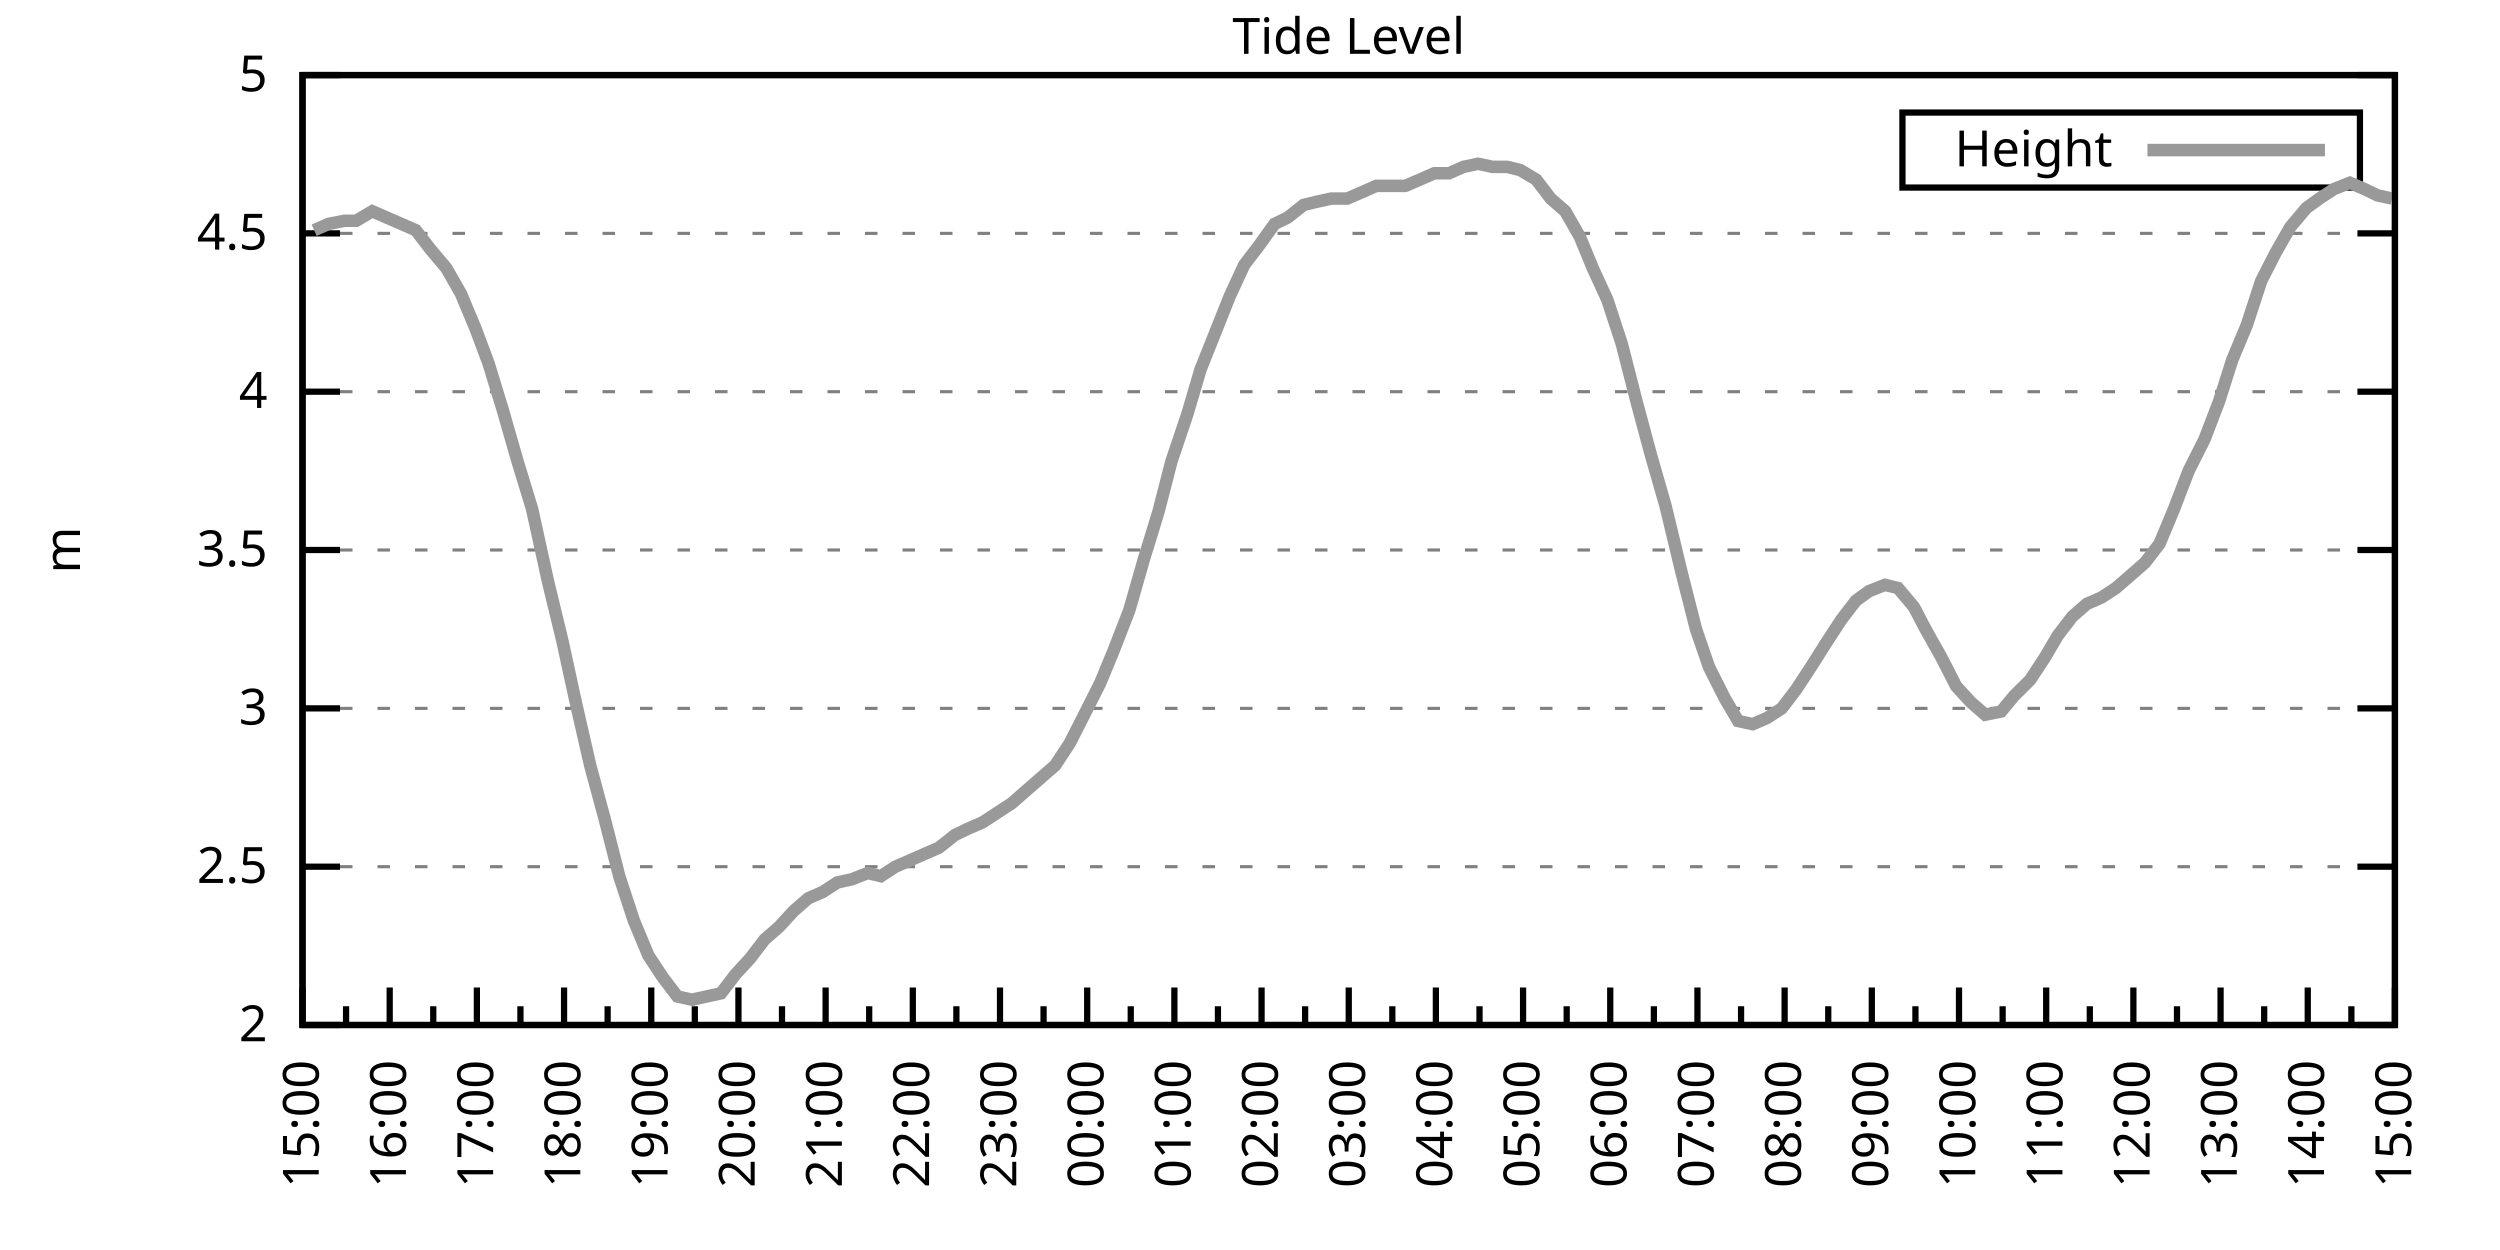
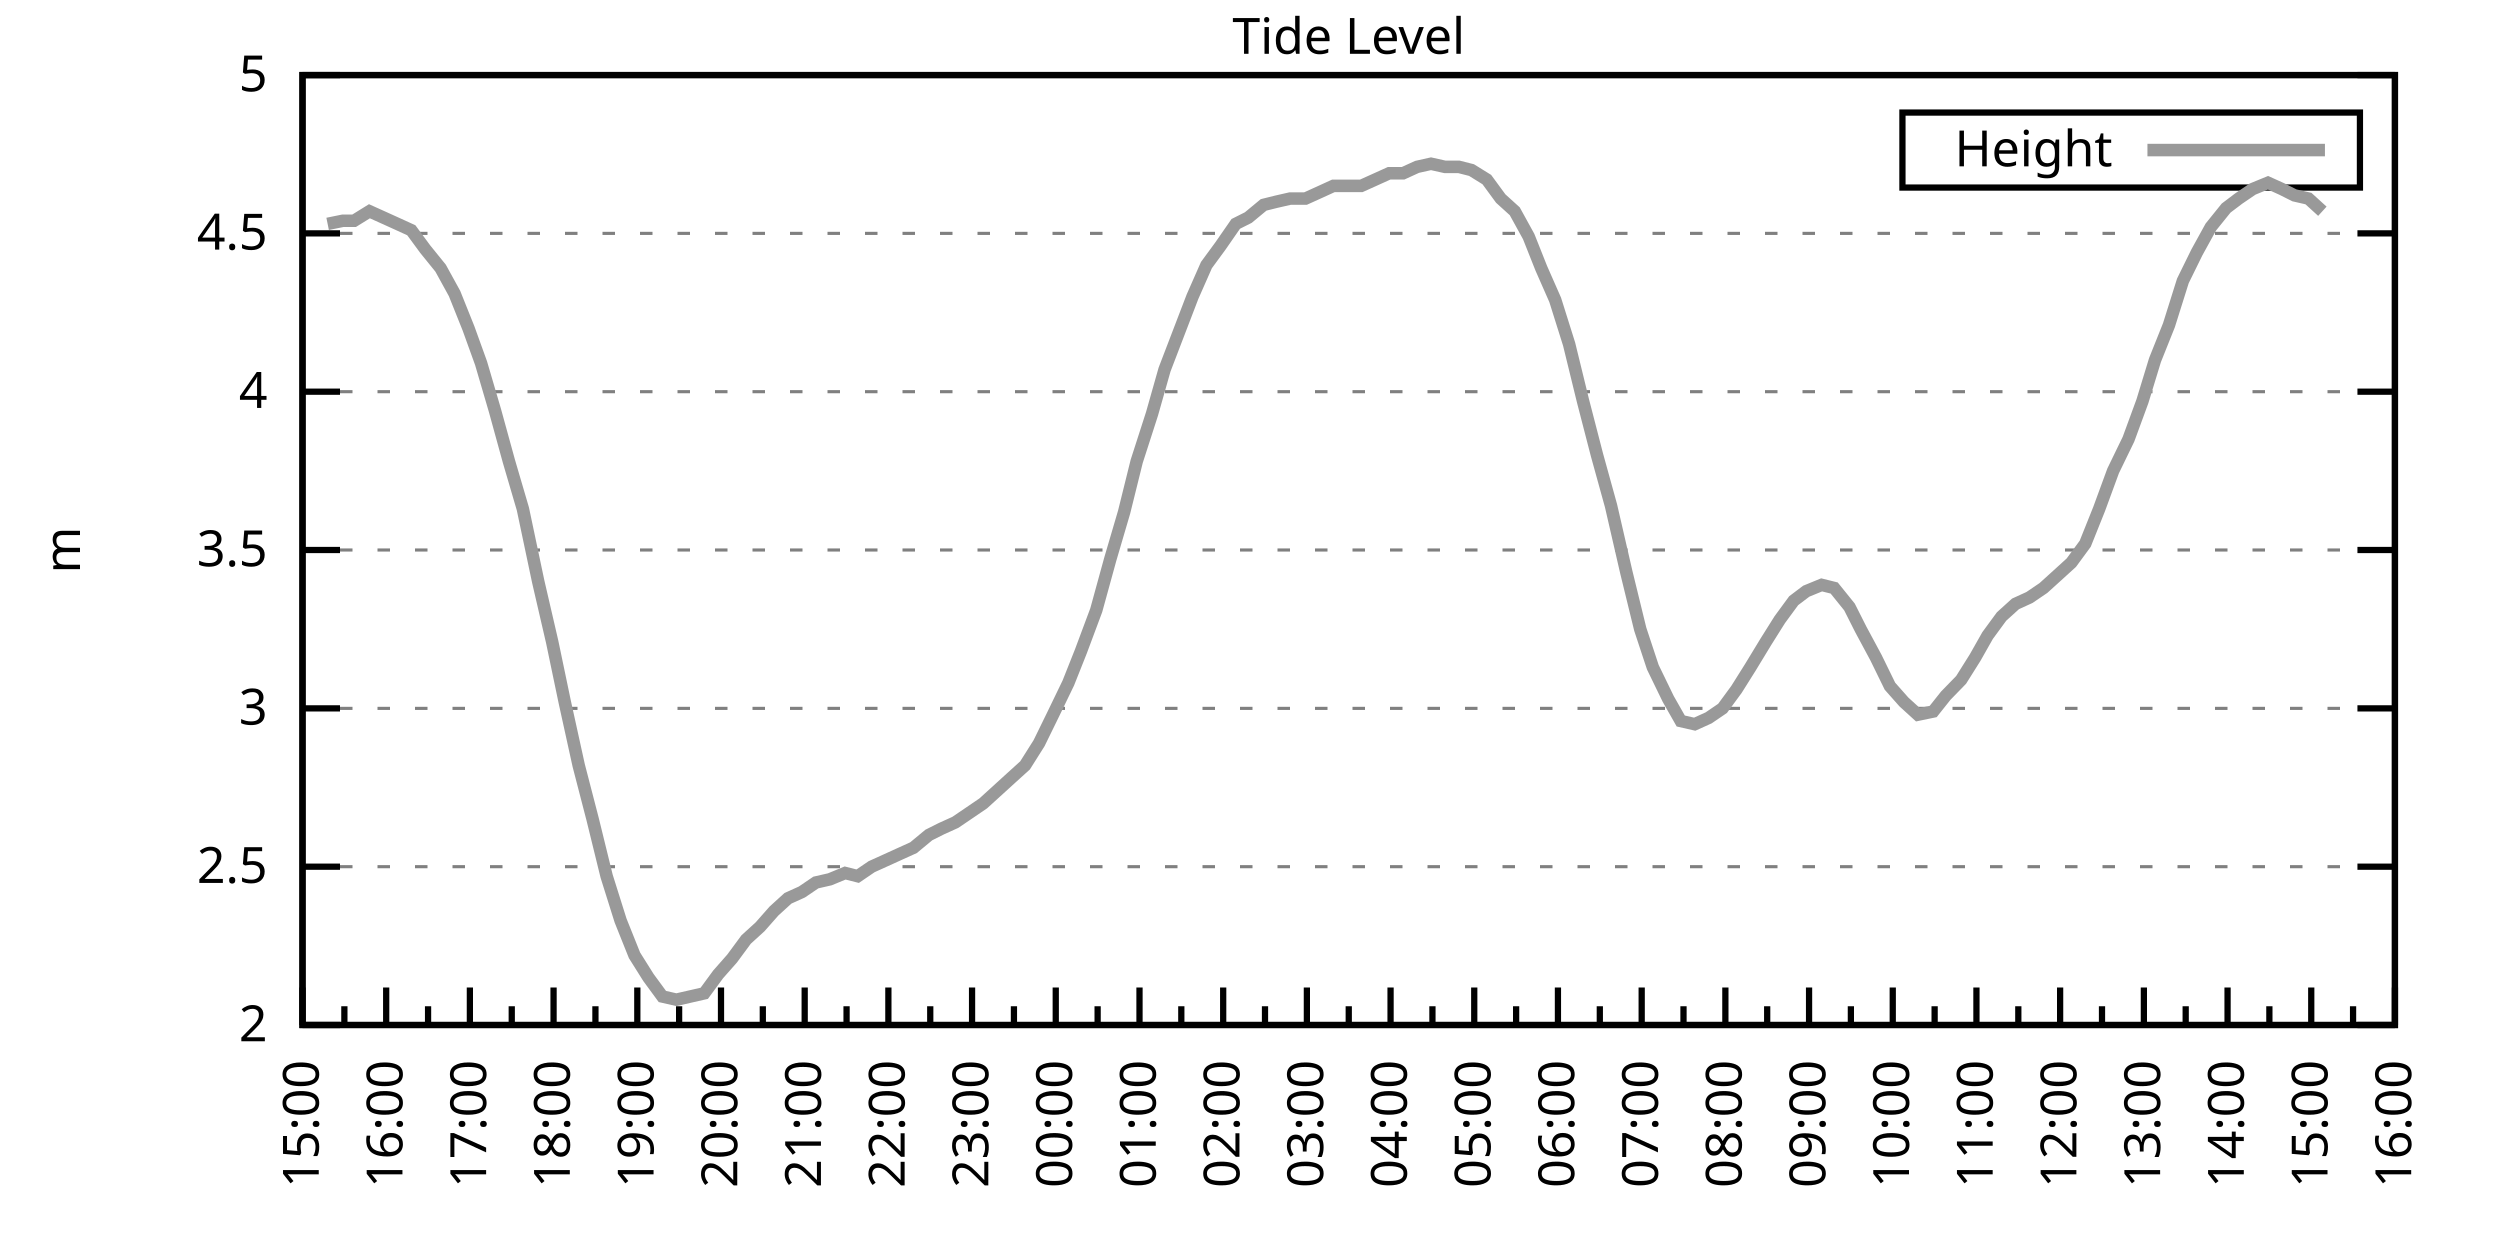
<svg xmlns="http://www.w3.org/2000/svg" xmlns:xlink="http://www.w3.org/1999/xlink" width="400" height="200" viewBox="0 0 400 200">
  <g id="gnuplot_canvas">
    <rect x="0" y="0" width="400" height="200" fill="none" />
    <defs>
      <circle id="gpDot" r="0.5" stroke-width="0.5" stroke="currentColor" />
      <path id="gpPt0" stroke-width="0.333" stroke="currentColor" d="M-1,0 h2 M0,-1 v2" />
      <path id="gpPt1" stroke-width="0.333" stroke="currentColor" d="M-1,-1 L1,1 M1,-1 L-1,1" />
      <path id="gpPt2" stroke-width="0.333" stroke="currentColor" d="M-1,0 L1,0 M0,-1 L0,1 M-1,-1 L1,1 M-1,1 L1,-1" />
      <rect id="gpPt3" stroke-width="0.333" stroke="currentColor" x="-1" y="-1" width="2" height="2" />
      <rect id="gpPt4" stroke-width="0.333" stroke="currentColor" fill="currentColor" x="-1" y="-1" width="2" height="2" />
      <circle id="gpPt5" stroke-width="0.333" stroke="currentColor" cx="0" cy="0" r="1" />
      <use xlink:href="#gpPt5" id="gpPt6" fill="currentColor" stroke="none" />
      <path id="gpPt7" stroke-width="0.333" stroke="currentColor" d="M0,-1.33 L-1.33,0.67 L1.33,0.67 z" />
      <use xlink:href="#gpPt7" id="gpPt8" fill="currentColor" stroke="none" />
      <use xlink:href="#gpPt7" id="gpPt9" stroke="currentColor" transform="rotate(180)" />
      <use xlink:href="#gpPt9" id="gpPt10" fill="currentColor" stroke="none" />
      <use xlink:href="#gpPt3" id="gpPt11" stroke="currentColor" transform="rotate(45)" />
      <use xlink:href="#gpPt11" id="gpPt12" fill="currentColor" stroke="none" />
      <path id="gpPt13" stroke-width="0.333" stroke="currentColor" d="M0,1.330 L1.265,0.411 L0.782,-1.067 L-0.782,-1.076 L-1.265,0.411 z" />
      <use xlink:href="#gpPt13" id="gpPt14" fill="currentColor" stroke="none" />
      <filter id="textbox" filterUnits="objectBoundingBox" x="0" y="0" height="1" width="1">
        <feFlood flood-color="white" flood-opacity="1" result="bgnd" />
        <feComposite in="SourceGraphic" in2="bgnd" operator="atop" />
      </filter>
      <filter id="greybox" filterUnits="objectBoundingBox" x="0" y="0" height="1" width="1">
        <feFlood flood-color="lightgrey" flood-opacity="1" result="grey" />
        <feComposite in="SourceGraphic" in2="grey" operator="atop" />
      </filter>
    </defs>
    <g fill="none" color="white" stroke="currentColor" stroke-width="1.00" stroke-linecap="butt" stroke-linejoin="miter">
</g>
    <g fill="none" color="black" stroke="currentColor" stroke-width="1.00" stroke-linecap="butt" stroke-linejoin="miter">
      <g stroke="none" shape-rendering="crispEdges">
        <polygon fill="rgb(255, 255, 255)" points="48.40,164.00 383.18,164.00 383.18,12.02 48.40,12.02 " />
      </g>
    </g>
    <g fill="none" color="black" stroke="currentColor" stroke-width="1.00" stroke-linecap="butt" stroke-linejoin="miter">
</g>
    <g fill="none" color="black" stroke="black" stroke-width="0.50" stroke-linecap="butt" stroke-linejoin="miter">
</g>
    <g fill="none" color="gray" stroke="currentColor" stroke-width="0.50" stroke-linecap="butt" stroke-linejoin="miter">
      <path stroke="gray" stroke-dasharray="2,4" class="gridline" d="M48.40,164.00 L383.19,164.00  " />
    </g>
    <g fill="none" color="gray" stroke="gray" stroke-width="1.00" stroke-linecap="butt" stroke-linejoin="miter">
</g>
    <g fill="none" color="black" stroke="currentColor" stroke-width="1.00" stroke-linecap="butt" stroke-linejoin="miter">
      <path stroke="black" d="M48.40,164.00 L54.40,164.00 M383.19,164.00 L377.19,164.00  " />
      <g transform="translate(42.80,166.60)" stroke="none" fill="black" font-family="Sans" font-size="8.00" text-anchor="end">
        <text>
          <tspan font-family="Sans"> 2</tspan>
        </text>
      </g>
    </g>
    <g fill="none" color="black" stroke="currentColor" stroke-width="1.00" stroke-linecap="butt" stroke-linejoin="miter">
</g>
    <g fill="none" color="black" stroke="black" stroke-width="0.50" stroke-linecap="butt" stroke-linejoin="miter">
</g>
    <g fill="none" color="gray" stroke="currentColor" stroke-width="0.50" stroke-linecap="butt" stroke-linejoin="miter">
      <path stroke="gray" stroke-dasharray="2,4" class="gridline" d="M48.40,138.67 L383.19,138.67  " />
    </g>
    <g fill="none" color="gray" stroke="gray" stroke-width="1.00" stroke-linecap="butt" stroke-linejoin="miter">
</g>
    <g fill="none" color="black" stroke="currentColor" stroke-width="1.00" stroke-linecap="butt" stroke-linejoin="miter">
      <path stroke="black" d="M48.40,138.67 L54.40,138.67 M383.19,138.67 L377.19,138.67  " />
      <g transform="translate(42.80,141.27)" stroke="none" fill="black" font-family="Sans" font-size="8.00" text-anchor="end">
        <text>
          <tspan font-family="Sans"> 2.5</tspan>
        </text>
      </g>
    </g>
    <g fill="none" color="black" stroke="currentColor" stroke-width="1.00" stroke-linecap="butt" stroke-linejoin="miter">
</g>
    <g fill="none" color="black" stroke="black" stroke-width="0.50" stroke-linecap="butt" stroke-linejoin="miter">
</g>
    <g fill="none" color="gray" stroke="currentColor" stroke-width="0.50" stroke-linecap="butt" stroke-linejoin="miter">
      <path stroke="gray" stroke-dasharray="2,4" class="gridline" d="M48.40,113.34 L383.19,113.34  " />
    </g>
    <g fill="none" color="gray" stroke="gray" stroke-width="1.00" stroke-linecap="butt" stroke-linejoin="miter">
</g>
    <g fill="none" color="black" stroke="currentColor" stroke-width="1.00" stroke-linecap="butt" stroke-linejoin="miter">
      <path stroke="black" d="M48.40,113.34 L54.40,113.34 M383.19,113.34 L377.19,113.34  " />
      <g transform="translate(42.80,115.94)" stroke="none" fill="black" font-family="Sans" font-size="8.00" text-anchor="end">
        <text>
          <tspan font-family="Sans"> 3</tspan>
        </text>
      </g>
    </g>
    <g fill="none" color="black" stroke="currentColor" stroke-width="1.00" stroke-linecap="butt" stroke-linejoin="miter">
</g>
    <g fill="none" color="black" stroke="black" stroke-width="0.50" stroke-linecap="butt" stroke-linejoin="miter">
</g>
    <g fill="none" color="gray" stroke="currentColor" stroke-width="0.50" stroke-linecap="butt" stroke-linejoin="miter">
      <path stroke="gray" stroke-dasharray="2,4" class="gridline" d="M48.40,88.00 L383.19,88.00  " />
    </g>
    <g fill="none" color="gray" stroke="gray" stroke-width="1.00" stroke-linecap="butt" stroke-linejoin="miter">
</g>
    <g fill="none" color="black" stroke="currentColor" stroke-width="1.00" stroke-linecap="butt" stroke-linejoin="miter">
      <path stroke="black" d="M48.40,88.00 L54.40,88.00 M383.19,88.00 L377.19,88.00  " />
      <g transform="translate(42.80,90.60)" stroke="none" fill="black" font-family="Sans" font-size="8.00" text-anchor="end">
        <text>
          <tspan font-family="Sans"> 3.5</tspan>
        </text>
      </g>
    </g>
    <g fill="none" color="black" stroke="currentColor" stroke-width="1.00" stroke-linecap="butt" stroke-linejoin="miter">
</g>
    <g fill="none" color="black" stroke="black" stroke-width="0.50" stroke-linecap="butt" stroke-linejoin="miter">
</g>
    <g fill="none" color="gray" stroke="currentColor" stroke-width="0.50" stroke-linecap="butt" stroke-linejoin="miter">
      <path stroke="gray" stroke-dasharray="2,4" class="gridline" d="M48.40,62.67 L383.19,62.67  " />
    </g>
    <g fill="none" color="gray" stroke="gray" stroke-width="1.00" stroke-linecap="butt" stroke-linejoin="miter">
</g>
    <g fill="none" color="black" stroke="currentColor" stroke-width="1.00" stroke-linecap="butt" stroke-linejoin="miter">
      <path stroke="black" d="M48.40,62.67 L54.40,62.67 M383.19,62.67 L377.19,62.67  " />
      <g transform="translate(42.80,65.27)" stroke="none" fill="black" font-family="Sans" font-size="8.00" text-anchor="end">
        <text>
          <tspan font-family="Sans"> 4</tspan>
        </text>
      </g>
    </g>
    <g fill="none" color="black" stroke="currentColor" stroke-width="1.00" stroke-linecap="butt" stroke-linejoin="miter">
</g>
    <g fill="none" color="black" stroke="black" stroke-width="0.50" stroke-linecap="butt" stroke-linejoin="miter">
</g>
    <g fill="none" color="gray" stroke="currentColor" stroke-width="0.50" stroke-linecap="butt" stroke-linejoin="miter">
      <path stroke="gray" stroke-dasharray="2,4" class="gridline" d="M48.40,37.34 L383.19,37.34  " />
    </g>
    <g fill="none" color="gray" stroke="gray" stroke-width="1.00" stroke-linecap="butt" stroke-linejoin="miter">
</g>
    <g fill="none" color="black" stroke="currentColor" stroke-width="1.00" stroke-linecap="butt" stroke-linejoin="miter">
      <path stroke="black" d="M48.40,37.34 L54.40,37.34 M383.19,37.34 L377.19,37.34  " />
      <g transform="translate(42.80,39.94)" stroke="none" fill="black" font-family="Sans" font-size="8.00" text-anchor="end">
        <text>
          <tspan font-family="Sans"> 4.5</tspan>
        </text>
      </g>
    </g>
    <g fill="none" color="black" stroke="currentColor" stroke-width="1.00" stroke-linecap="butt" stroke-linejoin="miter">
</g>
    <g fill="none" color="black" stroke="black" stroke-width="0.50" stroke-linecap="butt" stroke-linejoin="miter">
</g>
    <g fill="none" color="gray" stroke="currentColor" stroke-width="0.50" stroke-linecap="butt" stroke-linejoin="miter">
      <path stroke="gray" stroke-dasharray="2,4" class="gridline" d="M48.40,12.01 L383.19,12.01  " />
    </g>
    <g fill="none" color="gray" stroke="gray" stroke-width="1.00" stroke-linecap="butt" stroke-linejoin="miter">
</g>
    <g fill="none" color="black" stroke="currentColor" stroke-width="1.00" stroke-linecap="butt" stroke-linejoin="miter">
      <path stroke="black" d="M48.40,12.01 L54.40,12.01 M383.19,12.01 L377.19,12.01  " />
      <g transform="translate(42.80,14.61)" stroke="none" fill="black" font-family="Sans" font-size="8.00" text-anchor="end">
        <text>
          <tspan font-family="Sans"> 5</tspan>
        </text>
      </g>
    </g>
    <g fill="none" color="black" stroke="currentColor" stroke-width="1.00" stroke-linecap="butt" stroke-linejoin="miter">
      <path stroke="black" d="M48.40,164.00 L48.40,158.00  " />
      <g transform="translate(51.00,169.60) rotate(270)" stroke="none" fill="black" font-family="Sans" font-size="8.00" text-anchor="end">
        <text>
          <tspan font-family="Sans">15:00</tspan>
        </text>
      </g>
    </g>
    <g fill="none" color="black" stroke="currentColor" stroke-width="1.00" stroke-linecap="butt" stroke-linejoin="miter">
-       <path stroke="black" d="M55.37,164.00 L55.37,161.00 M62.35,164.00 L62.35,158.00  " />
-       <g transform="translate(64.95,169.60) rotate(270)" stroke="none" fill="black" font-family="Sans" font-size="8.00" text-anchor="end">
+       <path stroke="black" d="M55.10,164.00 L55.10,161.00 M61.79,164.00 L61.79,158.00  " />
+       <g transform="translate(64.39,169.60) rotate(270)" stroke="none" fill="black" font-family="Sans" font-size="8.00" text-anchor="end">
        <text>
          <tspan font-family="Sans">16:00</tspan>
        </text>
      </g>
    </g>
    <g fill="none" color="black" stroke="currentColor" stroke-width="1.00" stroke-linecap="butt" stroke-linejoin="miter">
-       <path stroke="black" d="M69.32,164.00 L69.32,161.00 M76.30,164.00 L76.30,158.00  " />
-       <g transform="translate(78.90,169.60) rotate(270)" stroke="none" fill="black" font-family="Sans" font-size="8.00" text-anchor="end">
+       <path stroke="black" d="M68.49,164.00 L68.49,161.00 M75.18,164.00 L75.18,158.00  " />
+       <g transform="translate(77.78,169.60) rotate(270)" stroke="none" fill="black" font-family="Sans" font-size="8.00" text-anchor="end">
        <text>
          <tspan font-family="Sans">17:00</tspan>
        </text>
      </g>
    </g>
    <g fill="none" color="black" stroke="currentColor" stroke-width="1.00" stroke-linecap="butt" stroke-linejoin="miter">
-       <path stroke="black" d="M83.27,164.00 L83.27,161.00 M90.25,164.00 L90.25,158.00  " />
-       <g transform="translate(92.85,169.60) rotate(270)" stroke="none" fill="black" font-family="Sans" font-size="8.00" text-anchor="end">
+       <path stroke="black" d="M81.88,164.00 L81.88,161.00 M88.57,164.00 L88.57,158.00  " />
+       <g transform="translate(91.17,169.60) rotate(270)" stroke="none" fill="black" font-family="Sans" font-size="8.00" text-anchor="end">
        <text>
          <tspan font-family="Sans">18:00</tspan>
        </text>
      </g>
    </g>
    <g fill="none" color="black" stroke="currentColor" stroke-width="1.00" stroke-linecap="butt" stroke-linejoin="miter">
-       <path stroke="black" d="M97.22,164.00 L97.22,161.00 M104.20,164.00 L104.20,158.00  " />
-       <g transform="translate(106.80,169.60) rotate(270)" stroke="none" fill="black" font-family="Sans" font-size="8.00" text-anchor="end">
+       <path stroke="black" d="M95.27,164.00 L95.27,161.00 M101.97,164.00 L101.97,158.00  " />
+       <g transform="translate(104.57,169.60) rotate(270)" stroke="none" fill="black" font-family="Sans" font-size="8.00" text-anchor="end">
        <text>
          <tspan font-family="Sans">19:00</tspan>
        </text>
      </g>
    </g>
    <g fill="none" color="black" stroke="currentColor" stroke-width="1.00" stroke-linecap="butt" stroke-linejoin="miter">
-       <path stroke="black" d="M111.17,164.00 L111.17,161.00 M118.15,164.00 L118.15,158.00  " />
-       <g transform="translate(120.75,169.60) rotate(270)" stroke="none" fill="black" font-family="Sans" font-size="8.00" text-anchor="end">
+       <path stroke="black" d="M108.66,164.00 L108.66,161.00 M115.36,164.00 L115.36,158.00  " />
+       <g transform="translate(117.96,169.60) rotate(270)" stroke="none" fill="black" font-family="Sans" font-size="8.00" text-anchor="end">
        <text>
          <tspan font-family="Sans">20:00</tspan>
        </text>
      </g>
    </g>
    <g fill="none" color="black" stroke="currentColor" stroke-width="1.00" stroke-linecap="butt" stroke-linejoin="miter">
-       <path stroke="black" d="M125.12,164.00 L125.12,161.00 M132.10,164.00 L132.10,158.00  " />
-       <g transform="translate(134.70,169.60) rotate(270)" stroke="none" fill="black" font-family="Sans" font-size="8.00" text-anchor="end">
+       <path stroke="black" d="M122.05,164.00 L122.05,161.00 M128.75,164.00 L128.75,158.00  " />
+       <g transform="translate(131.35,169.60) rotate(270)" stroke="none" fill="black" font-family="Sans" font-size="8.00" text-anchor="end">
        <text>
          <tspan font-family="Sans">21:00</tspan>
        </text>
      </g>
    </g>
    <g fill="none" color="black" stroke="currentColor" stroke-width="1.00" stroke-linecap="butt" stroke-linejoin="miter">
-       <path stroke="black" d="M139.07,164.00 L139.07,161.00 M146.05,164.00 L146.05,158.00  " />
-       <g transform="translate(148.65,169.60) rotate(270)" stroke="none" fill="black" font-family="Sans" font-size="8.00" text-anchor="end">
+       <path stroke="black" d="M135.45,164.00 L135.45,161.00 M142.14,164.00 L142.14,158.00  " />
+       <g transform="translate(144.74,169.60) rotate(270)" stroke="none" fill="black" font-family="Sans" font-size="8.00" text-anchor="end">
        <text>
          <tspan font-family="Sans">22:00</tspan>
        </text>
      </g>
    </g>
    <g fill="none" color="black" stroke="currentColor" stroke-width="1.00" stroke-linecap="butt" stroke-linejoin="miter">
-       <path stroke="black" d="M153.02,164.00 L153.02,161.00 M160.00,164.00 L160.00,158.00  " />
-       <g transform="translate(162.60,169.60) rotate(270)" stroke="none" fill="black" font-family="Sans" font-size="8.00" text-anchor="end">
+       <path stroke="black" d="M148.84,164.00 L148.84,161.00 M155.53,164.00 L155.53,158.00  " />
+       <g transform="translate(158.13,169.60) rotate(270)" stroke="none" fill="black" font-family="Sans" font-size="8.00" text-anchor="end">
        <text>
          <tspan font-family="Sans">23:00</tspan>
        </text>
      </g>
    </g>
    <g fill="none" color="black" stroke="currentColor" stroke-width="1.00" stroke-linecap="butt" stroke-linejoin="miter">
-       <path stroke="black" d="M166.97,164.00 L166.97,161.00 M173.95,164.00 L173.95,158.00  " />
-       <g transform="translate(176.55,169.60) rotate(270)" stroke="none" fill="black" font-family="Sans" font-size="8.00" text-anchor="end">
+       <path stroke="black" d="M162.23,164.00 L162.23,161.00 M168.92,164.00 L168.92,158.00  " />
+       <g transform="translate(171.52,169.60) rotate(270)" stroke="none" fill="black" font-family="Sans" font-size="8.00" text-anchor="end">
        <text>
          <tspan font-family="Sans">00:00</tspan>
        </text>
      </g>
    </g>
    <g fill="none" color="black" stroke="currentColor" stroke-width="1.00" stroke-linecap="butt" stroke-linejoin="miter">
-       <path stroke="black" d="M180.92,164.00 L180.92,161.00 M187.90,164.00 L187.90,158.00  " />
-       <g transform="translate(190.50,169.60) rotate(270)" stroke="none" fill="black" font-family="Sans" font-size="8.00" text-anchor="end">
+       <path stroke="black" d="M175.62,164.00 L175.62,161.00 M182.32,164.00 L182.32,158.00  " />
+       <g transform="translate(184.92,169.60) rotate(270)" stroke="none" fill="black" font-family="Sans" font-size="8.00" text-anchor="end">
        <text>
          <tspan font-family="Sans">01:00</tspan>
        </text>
      </g>
    </g>
    <g fill="none" color="black" stroke="currentColor" stroke-width="1.00" stroke-linecap="butt" stroke-linejoin="miter">
-       <path stroke="black" d="M194.87,164.00 L194.87,161.00 M201.85,164.00 L201.85,158.00  " />
-       <g transform="translate(204.45,169.60) rotate(270)" stroke="none" fill="black" font-family="Sans" font-size="8.00" text-anchor="end">
+       <path stroke="black" d="M189.01,164.00 L189.01,161.00 M195.71,164.00 L195.71,158.00  " />
+       <g transform="translate(198.31,169.60) rotate(270)" stroke="none" fill="black" font-family="Sans" font-size="8.00" text-anchor="end">
        <text>
          <tspan font-family="Sans">02:00</tspan>
        </text>
      </g>
    </g>
    <g fill="none" color="black" stroke="currentColor" stroke-width="1.00" stroke-linecap="butt" stroke-linejoin="miter">
-       <path stroke="black" d="M208.82,164.00 L208.82,161.00 M215.80,164.00 L215.80,158.00  " />
-       <g transform="translate(218.40,169.60) rotate(270)" stroke="none" fill="black" font-family="Sans" font-size="8.00" text-anchor="end">
+       <path stroke="black" d="M202.40,164.00 L202.40,161.00 M209.10,164.00 L209.10,158.00  " />
+       <g transform="translate(211.70,169.60) rotate(270)" stroke="none" fill="black" font-family="Sans" font-size="8.00" text-anchor="end">
        <text>
          <tspan font-family="Sans">03:00</tspan>
        </text>
      </g>
    </g>
    <g fill="none" color="black" stroke="currentColor" stroke-width="1.00" stroke-linecap="butt" stroke-linejoin="miter">
-       <path stroke="black" d="M222.77,164.00 L222.77,161.00 M229.74,164.00 L229.74,158.00  " />
-       <g transform="translate(232.34,169.60) rotate(270)" stroke="none" fill="black" font-family="Sans" font-size="8.00" text-anchor="end">
+       <path stroke="black" d="M215.80,164.00 L215.80,161.00 M222.49,164.00 L222.49,158.00  " />
+       <g transform="translate(225.09,169.60) rotate(270)" stroke="none" fill="black" font-family="Sans" font-size="8.00" text-anchor="end">
        <text>
          <tspan font-family="Sans">04:00</tspan>
        </text>
      </g>
    </g>
    <g fill="none" color="black" stroke="currentColor" stroke-width="1.00" stroke-linecap="butt" stroke-linejoin="miter">
-       <path stroke="black" d="M236.72,164.00 L236.72,161.00 M243.69,164.00 L243.69,158.00  " />
-       <g transform="translate(246.29,169.60) rotate(270)" stroke="none" fill="black" font-family="Sans" font-size="8.00" text-anchor="end">
+       <path stroke="black" d="M229.19,164.00 L229.19,161.00 M235.88,164.00 L235.88,158.00  " />
+       <g transform="translate(238.48,169.60) rotate(270)" stroke="none" fill="black" font-family="Sans" font-size="8.00" text-anchor="end">
        <text>
          <tspan font-family="Sans">05:00</tspan>
        </text>
      </g>
    </g>
    <g fill="none" color="black" stroke="currentColor" stroke-width="1.00" stroke-linecap="butt" stroke-linejoin="miter">
-       <path stroke="black" d="M250.67,164.00 L250.67,161.00 M257.64,164.00 L257.64,158.00  " />
-       <g transform="translate(260.24,169.60) rotate(270)" stroke="none" fill="black" font-family="Sans" font-size="8.00" text-anchor="end">
+       <path stroke="black" d="M242.58,164.00 L242.58,161.00 M249.27,164.00 L249.27,158.00  " />
+       <g transform="translate(251.87,169.60) rotate(270)" stroke="none" fill="black" font-family="Sans" font-size="8.00" text-anchor="end">
        <text>
          <tspan font-family="Sans">06:00</tspan>
        </text>
      </g>
    </g>
    <g fill="none" color="black" stroke="currentColor" stroke-width="1.00" stroke-linecap="butt" stroke-linejoin="miter">
-       <path stroke="black" d="M264.62,164.00 L264.62,161.00 M271.59,164.00 L271.59,158.00  " />
-       <g transform="translate(274.19,169.60) rotate(270)" stroke="none" fill="black" font-family="Sans" font-size="8.00" text-anchor="end">
+       <path stroke="black" d="M255.97,164.00 L255.97,161.00 M262.67,164.00 L262.67,158.00  " />
+       <g transform="translate(265.27,169.60) rotate(270)" stroke="none" fill="black" font-family="Sans" font-size="8.00" text-anchor="end">
        <text>
          <tspan font-family="Sans">07:00</tspan>
        </text>
      </g>
    </g>
    <g fill="none" color="black" stroke="currentColor" stroke-width="1.00" stroke-linecap="butt" stroke-linejoin="miter">
-       <path stroke="black" d="M278.57,164.00 L278.57,161.00 M285.54,164.00 L285.54,158.00  " />
-       <g transform="translate(288.14,169.60) rotate(270)" stroke="none" fill="black" font-family="Sans" font-size="8.00" text-anchor="end">
+       <path stroke="black" d="M269.36,164.00 L269.36,161.00 M276.06,164.00 L276.06,158.00  " />
+       <g transform="translate(278.66,169.60) rotate(270)" stroke="none" fill="black" font-family="Sans" font-size="8.00" text-anchor="end">
        <text>
          <tspan font-family="Sans">08:00</tspan>
        </text>
      </g>
    </g>
    <g fill="none" color="black" stroke="currentColor" stroke-width="1.00" stroke-linecap="butt" stroke-linejoin="miter">
-       <path stroke="black" d="M292.52,164.00 L292.52,161.00 M299.49,164.00 L299.49,158.00  " />
-       <g transform="translate(302.09,169.60) rotate(270)" stroke="none" fill="black" font-family="Sans" font-size="8.00" text-anchor="end">
+       <path stroke="black" d="M282.75,164.00 L282.75,161.00 M289.45,164.00 L289.45,158.00  " />
+       <g transform="translate(292.05,169.60) rotate(270)" stroke="none" fill="black" font-family="Sans" font-size="8.00" text-anchor="end">
        <text>
          <tspan font-family="Sans">09:00</tspan>
        </text>
      </g>
    </g>
    <g fill="none" color="black" stroke="currentColor" stroke-width="1.00" stroke-linecap="butt" stroke-linejoin="miter">
-       <path stroke="black" d="M306.47,164.00 L306.47,161.00 M313.44,164.00 L313.44,158.00  " />
-       <g transform="translate(316.04,169.60) rotate(270)" stroke="none" fill="black" font-family="Sans" font-size="8.00" text-anchor="end">
+       <path stroke="black" d="M296.14,164.00 L296.14,161.00 M302.84,164.00 L302.84,158.00  " />
+       <g transform="translate(305.44,169.60) rotate(270)" stroke="none" fill="black" font-family="Sans" font-size="8.00" text-anchor="end">
        <text>
          <tspan font-family="Sans">10:00</tspan>
        </text>
      </g>
    </g>
    <g fill="none" color="black" stroke="currentColor" stroke-width="1.00" stroke-linecap="butt" stroke-linejoin="miter">
-       <path stroke="black" d="M320.42,164.00 L320.42,161.00 M327.39,164.00 L327.39,158.00  " />
-       <g transform="translate(329.99,169.60) rotate(270)" stroke="none" fill="black" font-family="Sans" font-size="8.00" text-anchor="end">
+       <path stroke="black" d="M309.54,164.00 L309.54,161.00 M316.23,164.00 L316.23,158.00  " />
+       <g transform="translate(318.83,169.60) rotate(270)" stroke="none" fill="black" font-family="Sans" font-size="8.00" text-anchor="end">
        <text>
          <tspan font-family="Sans">11:00</tspan>
        </text>
      </g>
    </g>
    <g fill="none" color="black" stroke="currentColor" stroke-width="1.00" stroke-linecap="butt" stroke-linejoin="miter">
-       <path stroke="black" d="M334.37,164.00 L334.37,161.00 M341.34,164.00 L341.34,158.00  " />
-       <g transform="translate(343.94,169.60) rotate(270)" stroke="none" fill="black" font-family="Sans" font-size="8.00" text-anchor="end">
+       <path stroke="black" d="M322.93,164.00 L322.93,161.00 M329.62,164.00 L329.62,158.00  " />
+       <g transform="translate(332.22,169.60) rotate(270)" stroke="none" fill="black" font-family="Sans" font-size="8.00" text-anchor="end">
        <text>
          <tspan font-family="Sans">12:00</tspan>
        </text>
      </g>
    </g>
    <g fill="none" color="black" stroke="currentColor" stroke-width="1.00" stroke-linecap="butt" stroke-linejoin="miter">
-       <path stroke="black" d="M348.32,164.00 L348.32,161.00 M355.29,164.00 L355.29,158.00  " />
-       <g transform="translate(357.89,169.60) rotate(270)" stroke="none" fill="black" font-family="Sans" font-size="8.00" text-anchor="end">
+       <path stroke="black" d="M336.32,164.00 L336.32,161.00 M343.02,164.00 L343.02,158.00  " />
+       <g transform="translate(345.62,169.60) rotate(270)" stroke="none" fill="black" font-family="Sans" font-size="8.00" text-anchor="end">
        <text>
          <tspan font-family="Sans">13:00</tspan>
        </text>
      </g>
    </g>
    <g fill="none" color="black" stroke="currentColor" stroke-width="1.00" stroke-linecap="butt" stroke-linejoin="miter">
-       <path stroke="black" d="M362.27,164.00 L362.27,161.00 M369.24,164.00 L369.24,158.00  " />
-       <g transform="translate(371.84,169.60) rotate(270)" stroke="none" fill="black" font-family="Sans" font-size="8.00" text-anchor="end">
+       <path stroke="black" d="M349.71,164.00 L349.71,161.00 M356.41,164.00 L356.41,158.00  " />
+       <g transform="translate(359.01,169.60) rotate(270)" stroke="none" fill="black" font-family="Sans" font-size="8.00" text-anchor="end">
        <text>
          <tspan font-family="Sans">14:00</tspan>
        </text>
      </g>
    </g>
    <g fill="none" color="black" stroke="currentColor" stroke-width="1.00" stroke-linecap="butt" stroke-linejoin="miter">
-       <path stroke="black" d="M376.22,164.00 L376.22,161.00 M383.19,164.00 L383.19,158.00  " />
+       <path stroke="black" d="M363.10,164.00 L363.10,161.00 M369.80,164.00 L369.80,158.00  " />
+       <g transform="translate(372.40,169.60) rotate(270)" stroke="none" fill="black" font-family="Sans" font-size="8.00" text-anchor="end">
+         <text>
+           <tspan font-family="Sans">15:00</tspan>
+         </text>
+       </g>
+     </g>
+     <g fill="none" color="black" stroke="currentColor" stroke-width="1.00" stroke-linecap="butt" stroke-linejoin="miter">
+       <path stroke="black" d="M376.49,164.00 L376.49,161.00 M383.19,164.00 L383.19,158.00  " />
      <g transform="translate(385.79,169.60) rotate(270)" stroke="none" fill="black" font-family="Sans" font-size="8.00" text-anchor="end">
        <text>
-           <tspan font-family="Sans">15:00</tspan>
+           <tspan font-family="Sans">16:00</tspan>
        </text>
      </g>
    </g>
    <g fill="none" color="black" stroke="currentColor" stroke-width="1.00" stroke-linecap="butt" stroke-linejoin="miter">
</g>
    <g fill="none" color="black" stroke="currentColor" stroke-width="1.00" stroke-linecap="butt" stroke-linejoin="miter">
      <path stroke="black" d="M48.40,12.01 L48.40,164.00 L383.19,164.00 L383.19,12.01 L48.40,12.01 Z  " />
    </g>
    <g fill="none" color="black" stroke="currentColor" stroke-width="1.00" stroke-linecap="butt" stroke-linejoin="miter">
      <g transform="translate(12.80,88.01) rotate(270)" stroke="none" fill="black" font-family="Sans" font-size="8.00" text-anchor="middle">
        <text>
          <tspan font-family="Sans">m</tspan>
        </text>
      </g>
    </g>
    <g fill="none" color="black" stroke="currentColor" stroke-width="1.00" stroke-linecap="butt" stroke-linejoin="miter">
</g>
    <g fill="none" color="black" stroke="currentColor" stroke-width="1.00" stroke-linecap="butt" stroke-linejoin="miter">
      <path stroke="black" d="M304.39,30.01 L304.39,18.01 L377.59,18.01 L377.59,30.01 L304.39,30.01 Z  " />
    </g>
    <g id="Tide_level_plot_1">
      <g fill="none" color="white" stroke="black" stroke-width="2.00" stroke-linecap="butt" stroke-linejoin="miter">
</g>
      <g fill="none" color="black" stroke="currentColor" stroke-width="2.00" stroke-linecap="butt" stroke-linejoin="miter">
        <g transform="translate(337.99,26.61)" stroke="none" fill="black" font-family="Sans" font-size="8.00" text-anchor="end">
          <text>
            <tspan font-family="Sans">Height</tspan>
          </text>
        </g>
      </g>
      <g fill="none" color="black" stroke="currentColor" stroke-width="2.00" stroke-linecap="butt" stroke-linejoin="miter">
-         <path stroke="rgb(153, 153, 153)" d="M343.59,24.01 L371.99,24.01 M50.26,36.84 L52.58,35.82 L55.14,35.32 L57.00,35.32 L59.56,33.80 L61.88,34.81   L64.21,35.82 L66.53,36.84 L68.86,39.87 L71.42,42.91 L73.74,46.97 L76.07,52.54 L78.16,58.11 L80.48,65.71   L82.81,73.82 L85.13,81.42 L87.69,93.07 L90.02,102.70 L92.11,112.32 L94.43,122.46 L96.76,131.07 L99.08,140.19   L101.41,147.28 L103.73,152.85 L106.06,156.40 L108.38,159.44 L110.71,159.95 L113.03,159.44 L115.36,158.93 L117.68,155.89   L120.01,153.36 L122.33,150.32 L124.66,148.29 L126.98,145.76 L129.31,143.73 L131.63,142.72 L133.96,141.20 L136.28,140.69   L138.84,139.68 L140.93,140.19 L143.26,138.67 L145.58,137.66 L147.91,136.64 L150.23,135.63 L152.79,133.60 L154.88,132.59   L157.21,131.58 L159.53,130.06 L161.86,128.54 L164.18,126.51 L166.51,124.48 L168.83,122.46 L171.16,118.91 L173.48,114.35   L176.04,109.28 L178.13,104.22 L180.69,97.63 L183.01,89.52 L185.34,81.93 L187.43,73.82 L189.99,66.22 L192.08,59.13   L196.73,47.47 L199.06,42.41 L201.38,39.37 L203.94,35.82 L206.03,34.81 L208.59,32.78 L210.68,32.28 L213.01,31.77   L215.56,31.77 L217.89,30.76 L220.21,29.74 L222.54,29.74 L224.86,29.74 L227.19,28.73 L229.51,27.72 L231.84,27.72   L234.16,26.70 L236.49,26.20 L238.81,26.70 L241.14,26.70 L243.23,27.21 L245.79,28.73 L248.11,31.77 L250.44,33.80   L252.76,37.85 L254.85,42.91 L257.18,47.98 L259.50,55.07 L261.83,64.19 L264.15,72.81 L266.48,80.91 L269.04,91.55   L271.36,100.67 L273.45,106.75 L276.01,111.82 L278.10,115.36 L280.43,115.87 L282.75,114.86 L285.08,113.34 L287.40,110.30   L289.73,106.75 L292.29,102.70 L294.61,99.15 L296.94,96.11 L299.03,94.59 L301.58,93.58 L303.68,94.08 L306.23,97.12   L308.09,100.67 L310.65,105.23 L312.98,109.79 L315.30,112.32 L317.63,114.35 L320.18,113.84 L322.28,111.31 L324.83,108.78   L327.16,105.23 L329.25,101.68 L331.58,98.64 L333.90,96.62 L336.23,95.60 L338.55,94.08 L340.88,92.06 L343.20,90.03   L345.53,86.99 L347.85,81.42 L350.18,75.34 L352.73,70.27 L355.06,64.19 L357.15,57.61 L359.48,52.03 L361.80,44.94   L364.13,40.38 L366.45,36.33 L369.01,33.29 L371.10,31.77 L373.43,30.25 L375.98,29.24 L378.31,30.25 L380.40,31.26   L382.73,31.77  " />
+         <path stroke="rgb(153, 153, 153)" d="M343.59,24.01 L371.99,24.01 M52.42,35.82 L54.87,35.32 L56.66,35.32 L59.11,33.80 L61.35,34.81 L63.58,35.82   L65.81,36.84 L68.04,39.87 L70.50,42.91 L72.73,46.97 L74.96,52.54 L76.97,58.11 L79.20,65.71 L81.43,73.82   L83.66,81.42 L86.12,93.07 L88.35,102.70 L90.36,112.32 L92.59,122.46 L94.82,131.07 L97.06,140.19 L99.29,147.28   L101.52,152.85 L103.75,156.40 L105.98,159.44 L108.22,159.95 L110.45,159.44 L112.68,158.93 L114.91,155.89 L117.14,153.36   L119.38,150.32 L121.61,148.29 L123.84,145.76 L126.07,143.73 L128.30,142.72 L130.54,141.20 L132.77,140.69 L135.22,139.68   L137.23,140.19 L139.46,138.67 L141.69,137.66 L143.93,136.64 L146.16,135.63 L148.61,133.60 L150.62,132.59 L152.85,131.58   L155.09,130.06 L157.32,128.54 L159.55,126.51 L161.78,124.48 L164.01,122.46 L166.25,118.91 L168.48,114.35 L170.93,109.28   L172.94,104.22 L175.40,97.63 L177.63,89.52 L179.86,81.93 L181.87,73.82 L184.32,66.22 L186.33,59.13 L190.80,47.47   L193.03,42.41 L195.26,39.37 L197.72,35.82 L199.73,34.81 L202.18,32.78 L204.19,32.28 L206.42,31.77 L208.88,31.77   L211.11,30.76 L213.34,29.74 L215.57,29.74 L217.80,29.74 L220.04,28.73 L222.27,27.72 L224.50,27.72 L226.73,26.70   L228.96,26.20 L231.20,26.70 L233.43,26.70 L235.44,27.21 L237.89,28.73 L240.12,31.77 L242.36,33.80 L244.59,37.85   L246.60,42.91 L248.83,47.98 L251.06,55.07 L253.29,64.19 L255.52,72.81 L257.76,80.91 L260.21,91.55 L262.44,100.67   L264.45,106.75 L266.91,111.82 L268.92,115.36 L271.15,115.87 L273.38,114.86 L275.61,113.34 L277.84,110.30 L280.07,106.75   L282.53,102.70 L284.76,99.15 L286.99,96.11 L289.00,94.59 L291.46,93.58 L293.47,94.08 L295.92,97.12 L297.71,100.67   L300.16,105.23 L302.39,109.79 L304.63,112.32 L306.86,114.35 L309.31,113.84 L311.32,111.31 L313.78,108.78 L316.01,105.23   L318.02,101.68 L320.25,98.64 L322.48,96.62 L324.71,95.60 L326.95,94.08 L329.18,92.06 L331.41,90.03 L333.64,86.99   L335.87,81.42 L338.10,75.34 L340.56,70.27 L342.79,64.19 L344.80,57.61 L347.03,52.03 L349.26,44.94 L351.50,40.38   L353.73,36.33 L356.18,33.29 L358.19,31.77 L360.42,30.25 L362.88,29.24 L365.11,30.25 L367.12,31.26 L369.35,31.77   L371.58,33.80  " />
      </g>
    </g>
    <g fill="none" color="black" stroke="currentColor" stroke-width="2.00" stroke-linecap="butt" stroke-linejoin="miter">
</g>
    <g fill="none" color="black" stroke="black" stroke-width="1.00" stroke-linecap="butt" stroke-linejoin="miter">
</g>
    <g fill="none" color="black" stroke="currentColor" stroke-width="1.00" stroke-linecap="butt" stroke-linejoin="miter">
      <path stroke="black" d="M48.40,12.01 L48.40,164.00 L383.19,164.00 L383.19,12.01 L48.40,12.01 Z  " />
    </g>
    <g fill="none" color="black" stroke="currentColor" stroke-width="1.00" stroke-linecap="butt" stroke-linejoin="miter">
      <g transform="translate(215.79,8.61)" stroke="none" fill="black" font-family="Sans" font-size="8.00" text-anchor="middle">
        <text>
          <tspan font-family="Sans">Tide Level</tspan>
        </text>
      </g>
    </g>
    <g fill="none" color="black" stroke="currentColor" stroke-width="1.00" stroke-linecap="butt" stroke-linejoin="miter">
</g>
  </g>
</svg>
